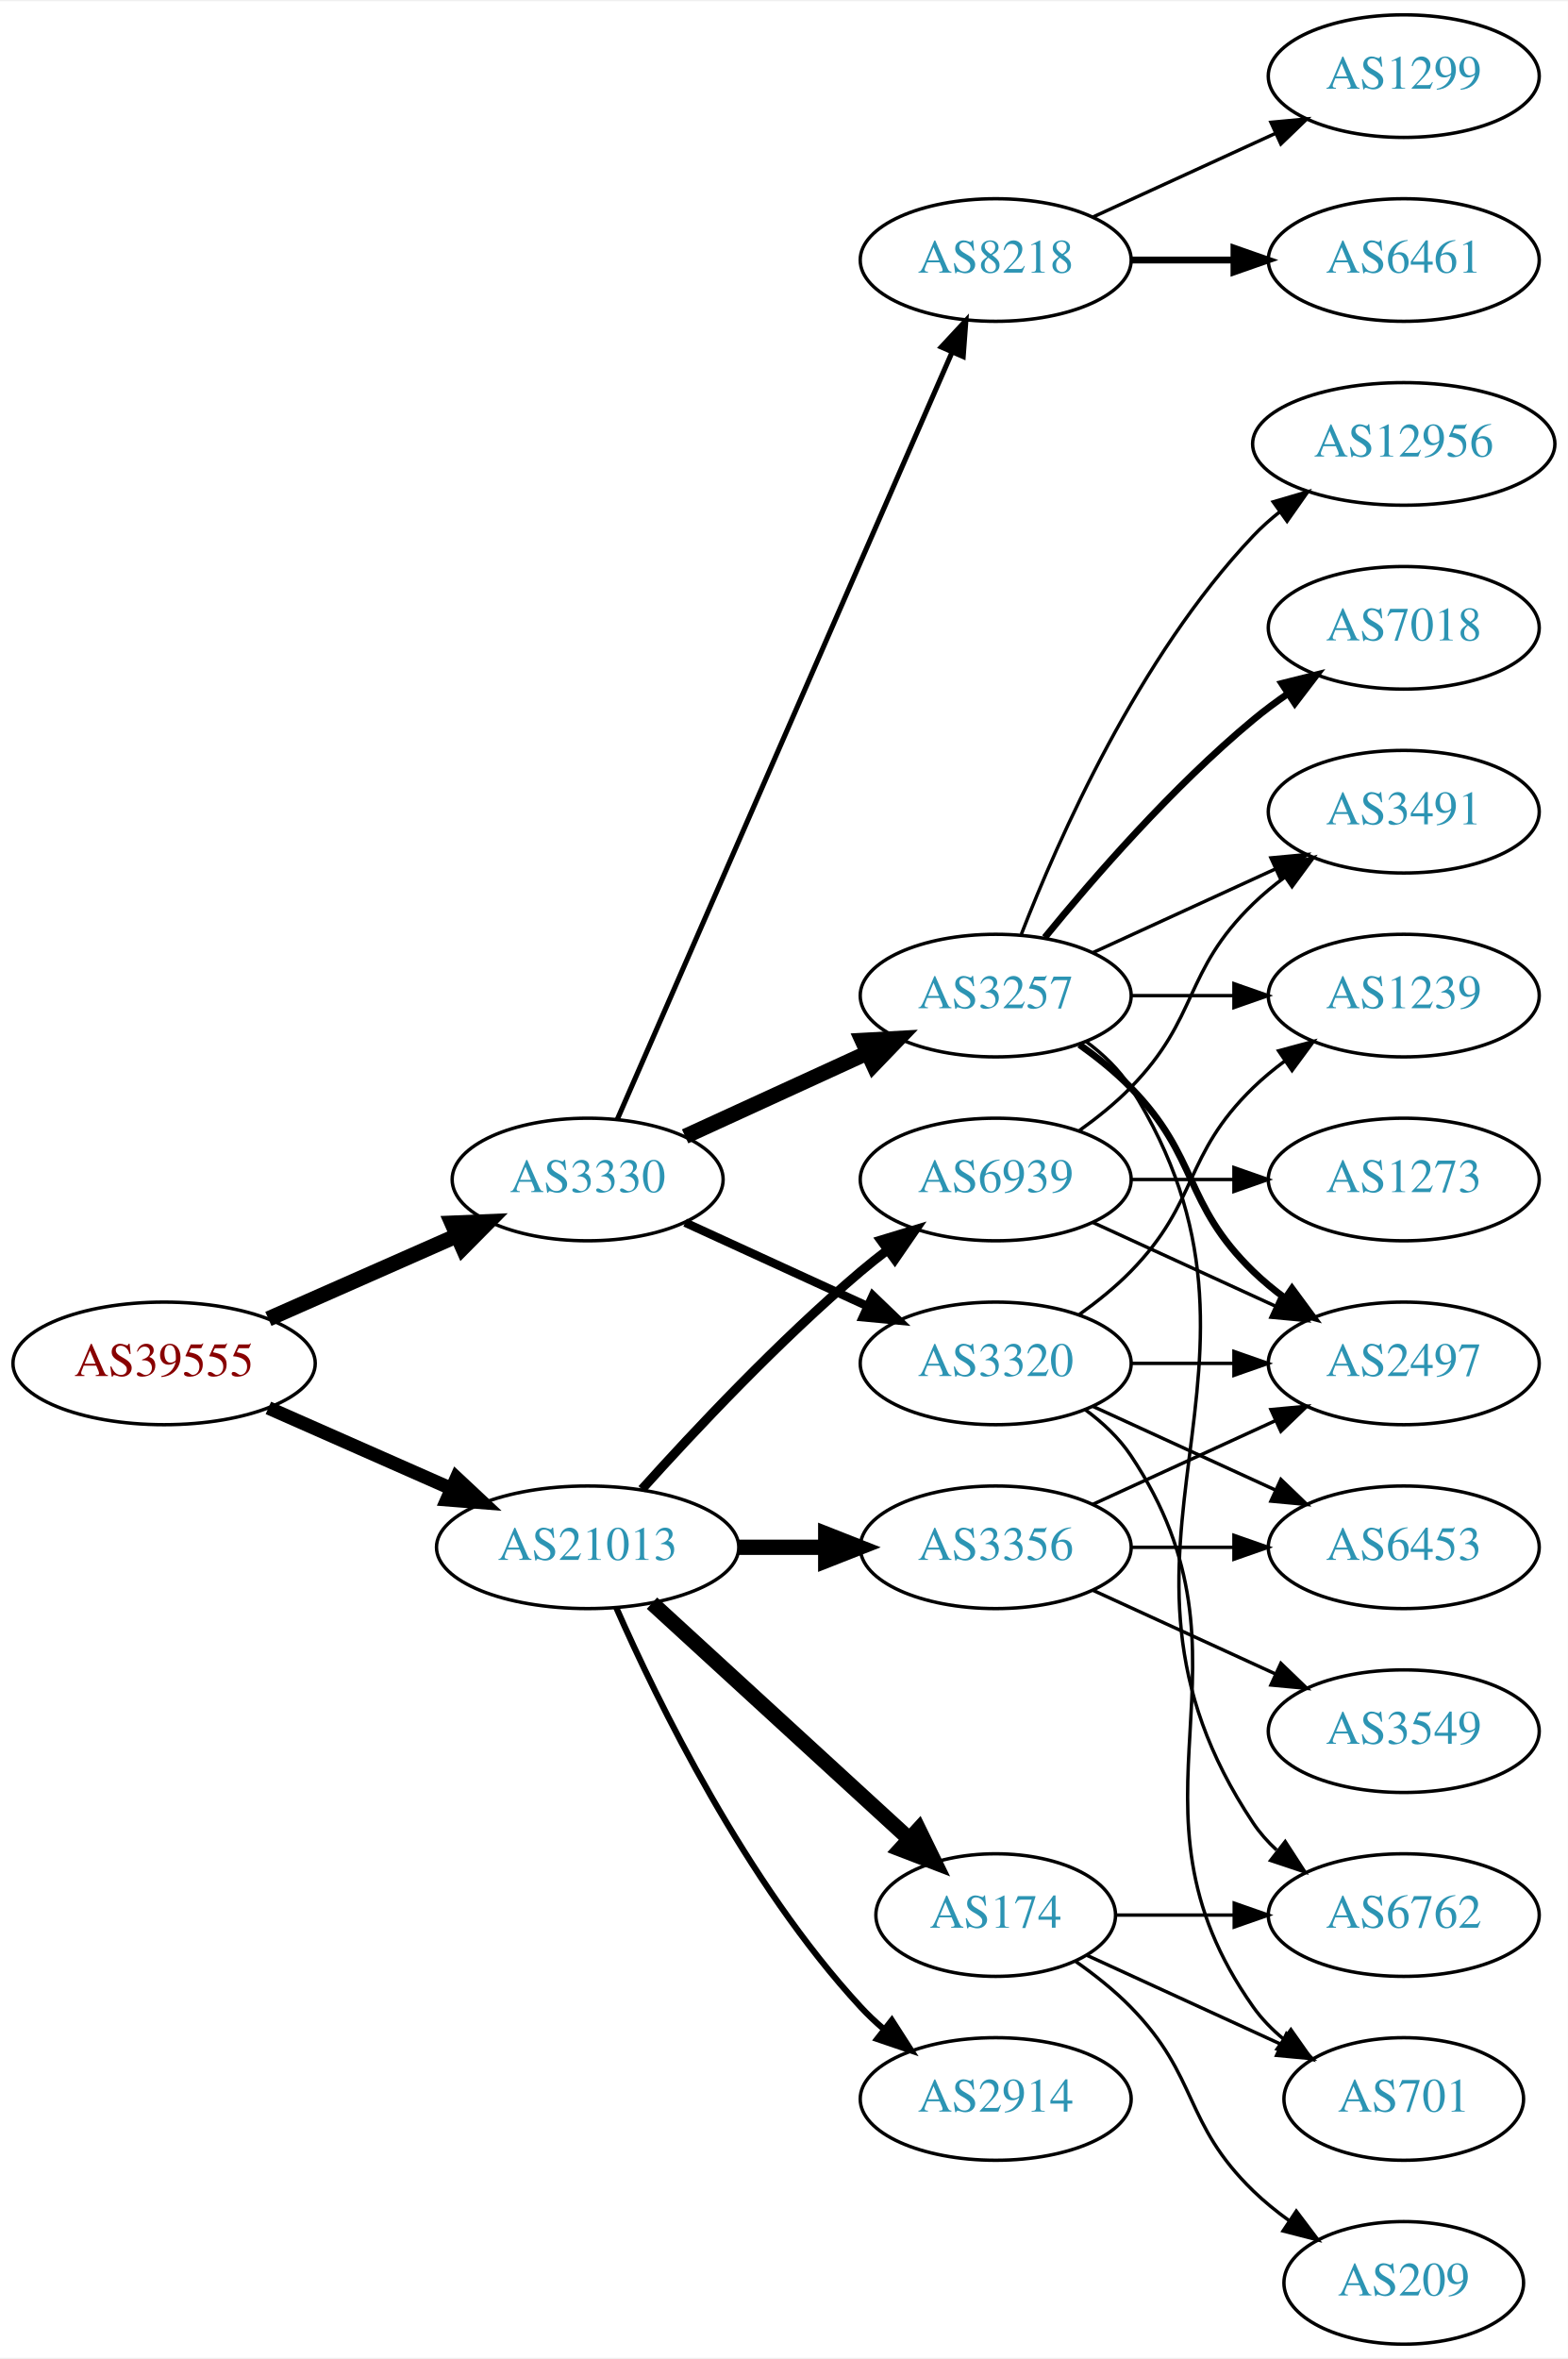
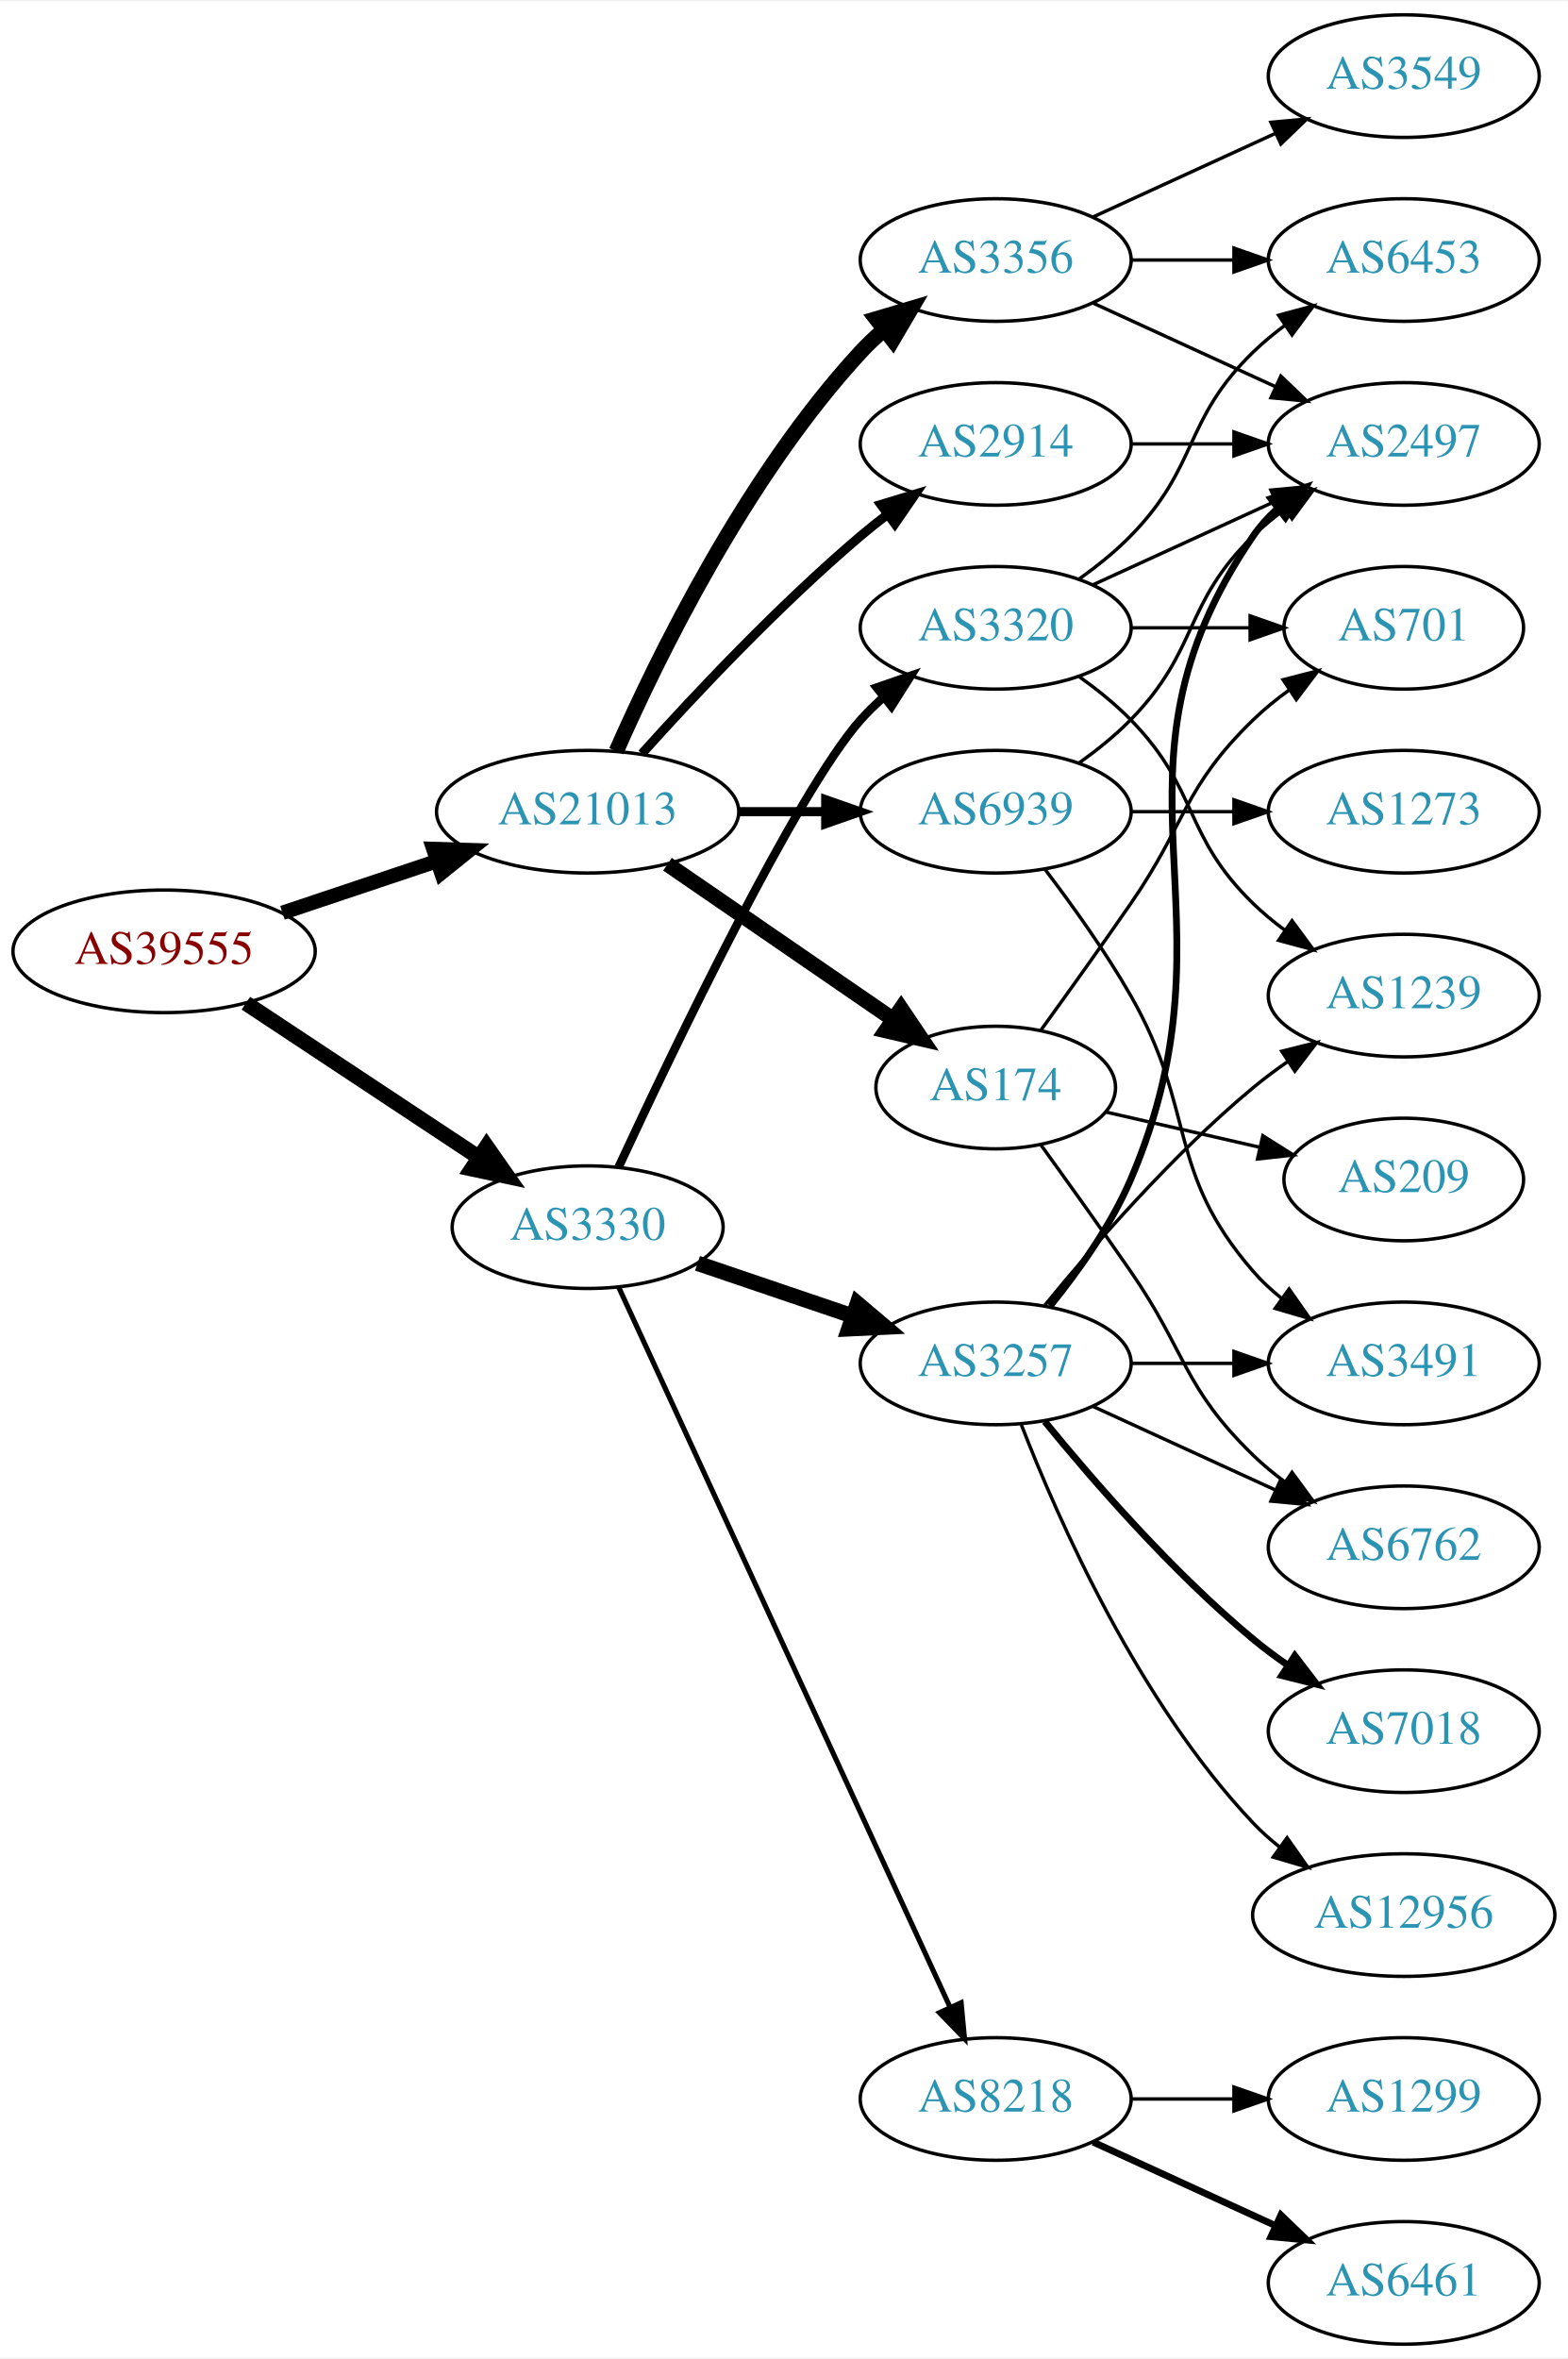
<svg xmlns="http://www.w3.org/2000/svg" xmlns:xlink="http://www.w3.org/1999/xlink" width="460pt" height="692pt" viewBox="0.00 0.00 460.47 692.00">
  <g id="graph0" class="graph" transform="scale(1 1) rotate(0) translate(4 688)">
    <polygon fill="white" stroke="none" points="-4,4 -4,-688 456.469,-688 456.469,4 -4,4" />
    <g id="node1" class="node">
      <g id="a_node1">
        <a xlink:href="/asn/39555" xlink:title="AS39555 ~ Stadtwerke Schwaz GmbH [AT]">
-           <ellipse fill="#ffffff" stroke="black" cx="44.196" cy="-288" rx="44.393" ry="18" />
-           <text text-anchor="middle" x="44.196" y="-284.3" font-family="Times,serif" font-size="14.00" fill="#880000">AS39555</text>
+           <ellipse fill="#ffffff" stroke="black" cx="44.196" cy="-409" rx="44.393" ry="18" />
+           <text text-anchor="middle" x="44.196" y="-405.3" font-family="Times,serif" font-size="14.00" fill="#880000">AS39555</text>
        </a>
      </g>
    </g>
    <g id="node2" class="node">
      <g id="a_node2">
        <a xlink:href="/asn/3330" xlink:title="AS3330 ~ Vienna, Austria [AT]">
-           <ellipse fill="#ffffff" stroke="black" cx="168.588" cy="-342" rx="39.794" ry="18" />
-           <text text-anchor="middle" x="168.588" y="-338.3" font-family="Times,serif" font-size="14.00" fill="#2c94b3">AS3330</text>
+           <ellipse fill="#ffffff" stroke="black" cx="168.588" cy="-328" rx="39.794" ry="18" />
+           <text text-anchor="middle" x="168.588" y="-324.3" font-family="Times,serif" font-size="14.00" fill="#2c94b3">AS3330</text>
        </a>
      </g>
    </g>
    <g id="edge1" class="edge">
-       <path fill="none" stroke="black" stroke-width="4.5" d="M74.824,-301.072C91.418,-308.393 112.278,-317.597 130.011,-325.421" />
-       <polygon fill="black" stroke="black" stroke-width="4.5" points="128.756,-329.171 139.495,-329.605 131.935,-321.966 128.756,-329.171" />
+       <path fill="none" stroke="black" stroke-width="4.5" d="M68.217,-393.765C87.571,-380.956 115.406,-362.534 136.696,-348.445" />
+       <polygon fill="black" stroke="black" stroke-width="4.5" points="138.918,-351.696 145.084,-342.893 134.572,-345.129 138.918,-351.696" />
    </g>
    <g id="node3" class="node">
      <g id="a_node3">
        <a xlink:href="/asn/21013" xlink:title="AS21013 ~ Wels, AT [AT]">
-           <ellipse fill="#ffffff" stroke="black" cx="168.588" cy="-234" rx="44.393" ry="18" />
-           <text text-anchor="middle" x="168.588" y="-230.3" font-family="Times,serif" font-size="14.00" fill="#2c94b3">AS21013</text>
+           <ellipse fill="#ffffff" stroke="black" cx="168.588" cy="-450" rx="44.393" ry="18" />
+           <text text-anchor="middle" x="168.588" y="-446.3" font-family="Times,serif" font-size="14.00" fill="#2c94b3">AS21013</text>
        </a>
      </g>
    </g>
    <g id="edge2" class="edge">
-       <path fill="none" stroke="black" stroke-width="3.971" d="M74.824,-274.928C90.941,-267.817 111.081,-258.931 128.473,-251.258" />
-       <polygon fill="black" stroke="black" stroke-width="3.971" points="130.073,-254.378 137.809,-247.139 127.247,-247.973 130.073,-254.378" />
+       <path fill="none" stroke="black" stroke-width="4.235" d="M78.964,-420.312C93.01,-425.017 109.488,-430.537 124.399,-435.532" />
+       <polygon fill="black" stroke="black" stroke-width="4.235" points="123.271,-439.062 133.93,-438.725 125.625,-432.035 123.271,-439.062" />
    </g>
    <g id="node4" class="node">
      <g id="a_node4">
-         <a xlink:href="/asn/3257" xlink:title="AS3257 ~ GTT [DE]">
-           <ellipse fill="#ffffff" stroke="black" cx="288.431" cy="-396" rx="39.794" ry="18" />
-           <text text-anchor="middle" x="288.431" y="-392.3" font-family="Times,serif" font-size="14.00" fill="#2c94b3">AS3257</text>
+         <a xlink:href="/asn/3320" xlink:title="AS3320 ~ DTAG [DE]">
+           <ellipse fill="#ffffff" stroke="black" cx="288.431" cy="-504" rx="39.794" ry="18" />
+           <text text-anchor="middle" x="288.431" y="-500.3" font-family="Times,serif" font-size="14.00" fill="#2c94b3">AS3320</text>
        </a>
      </g>
    </g>
    <g id="edge3" class="edge">
-       <path fill="none" stroke="black" stroke-width="4.5" d="M197.217,-354.661C213.174,-361.973 233.445,-371.261 250.727,-379.181" />
-       <polygon fill="black" stroke="black" stroke-width="4.5" points="249.244,-382.832 259.975,-383.419 252.524,-375.673 249.244,-382.832" />
+       <path fill="none" stroke="black" stroke-width="2.5" d="M177.71,-345.706C193.809,-380.357 229.848,-455.616 248.784,-477 250.768,-479.24 252.974,-481.392 255.297,-483.433" />
+       <polygon fill="black" stroke="black" stroke-width="2.5" points="253.486,-486.463 263.5,-489.924 257.83,-480.974 253.486,-486.463" />
    </g>
    <g id="node5" class="node">
      <g id="a_node5">
-         <a xlink:href="/asn/3320" xlink:title="AS3320 ~ DTAG [DE]">
+         <a xlink:href="/asn/3257" xlink:title="AS3257 ~ GTT [DE]">
          <ellipse fill="#ffffff" stroke="black" cx="288.431" cy="-288" rx="39.794" ry="18" />
-           <text text-anchor="middle" x="288.431" y="-284.3" font-family="Times,serif" font-size="14.00" fill="#2c94b3">AS3320</text>
+           <text text-anchor="middle" x="288.431" y="-284.3" font-family="Times,serif" font-size="14.00" fill="#2c94b3">AS3257</text>
        </a>
      </g>
    </g>
    <g id="edge4" class="edge">
-       <path fill="none" stroke="black" stroke-width="2.5" d="M197.217,-329.339C213.174,-322.027 233.445,-312.739 250.727,-304.819" />
-       <polygon fill="black" stroke="black" stroke-width="2.5" points="252.342,-307.929 259.975,-300.581 249.426,-301.565 252.342,-307.929" />
+       <path fill="none" stroke="black" stroke-width="4.5" d="M200.858,-317.386C214.842,-312.639 231.513,-306.981 246.475,-301.902" />
+       <polygon fill="black" stroke="black" stroke-width="4.5" points="247.811,-305.607 256.014,-298.664 245.279,-298.15 247.811,-305.607" />
    </g>
    <g id="node6" class="node">
      <g id="a_node6">
        <a xlink:href="/asn/8218" xlink:title="AS8218 ~ legacy Neotelecoms [FR]">
-           <ellipse fill="#ffffff" stroke="black" cx="288.431" cy="-612" rx="39.794" ry="18" />
-           <text text-anchor="middle" x="288.431" y="-608.3" font-family="Times,serif" font-size="14.00" fill="#2c94b3">AS8218</text>
+           <ellipse fill="#ffffff" stroke="black" cx="288.431" cy="-72" rx="39.794" ry="18" />
+           <text text-anchor="middle" x="288.431" y="-68.3" font-family="Times,serif" font-size="14.00" fill="#2c94b3">AS8218</text>
        </a>
      </g>
    </g>
    <g id="edge5" class="edge">
-       <path fill="none" stroke="black" stroke-width="1.5" d="M177.32,-359.715C197.421,-405.771 251.43,-529.514 275.533,-584.739" />
-       <polygon fill="black" stroke="black" stroke-width="1.5" points="272.462,-586.454 279.67,-594.219 278.878,-583.654 272.462,-586.454" />
+       <path fill="none" stroke="black" stroke-width="1.5" d="M177.688,-310.404C197.913,-266.469 250.737,-151.713 274.963,-99.085" />
+       <polygon fill="black" stroke="black" stroke-width="1.5" points="278.272,-100.266 279.274,-89.719 271.913,-97.339 278.272,-100.266" />
    </g>
    <g id="node17" class="node">
      <g id="a_node17">
-         <a xlink:href="/asn/3356" xlink:title="AS3356 ~ Level 3 Parent, LLC [US]">
-           <ellipse fill="#ffffff" stroke="black" cx="288.431" cy="-234" rx="39.794" ry="18" />
-           <text text-anchor="middle" x="288.431" y="-230.3" font-family="Times,serif" font-size="14.00" fill="#2c94b3">AS3356</text>
+         <a xlink:href="/asn/174" xlink:title="AS174 ~ Cogent Communications [US]">
+           <ellipse fill="#ffffff" stroke="black" cx="288.431" cy="-369" rx="35.194" ry="18" />
+           <text text-anchor="middle" x="288.431" y="-365.3" font-family="Times,serif" font-size="14.00" fill="#2c94b3">AS174</text>
        </a>
      </g>
    </g>
    <g id="edge18" class="edge">
-       <path fill="none" stroke="black" stroke-width="4.5" d="M212.799,-234C221.112,-234 229.875,-234 238.357,-234" />
-       <polygon fill="black" stroke="black" stroke-width="4.5" points="238.516,-237.938 248.516,-234 238.516,-230.063 238.516,-237.938" />
+       <path fill="none" stroke="black" stroke-width="4.5" d="M192.031,-434.574C210.846,-421.641 237.843,-403.085 258.319,-389.01" />
+       <polygon fill="black" stroke="black" stroke-width="4.5" points="260.642,-392.192 266.652,-383.282 256.181,-385.702 260.642,-392.192" />
    </g>
    <g id="node18" class="node">
      <g id="a_node18">
        <a xlink:href="/asn/2914" xlink:title="AS2914 ~ NTT America, Inc. [US]">
-           <ellipse fill="#ffffff" stroke="black" cx="288.431" cy="-72" rx="39.794" ry="18" />
-           <text text-anchor="middle" x="288.431" y="-68.3" font-family="Times,serif" font-size="14.00" fill="#2c94b3">AS2914</text>
+           <ellipse fill="#ffffff" stroke="black" cx="288.431" cy="-558" rx="39.794" ry="18" />
+           <text text-anchor="middle" x="288.431" y="-554.3" font-family="Times,serif" font-size="14.00" fill="#2c94b3">AS2914</text>
        </a>
      </g>
    </g>
    <g id="edge19" class="edge">
-       <path fill="none" stroke="black" stroke-width="1.8" d="M177.004,-216.239C189.072,-188.817 215.044,-135.527 248.784,-99 250.815,-96.802 253.054,-94.681 255.4,-92.66" />
-       <polygon fill="black" stroke="black" stroke-width="1.8" points="257.927,-95.126 263.644,-86.206 253.612,-89.614 257.927,-95.126" />
+       <path fill="none" stroke="black" stroke-width="2.7" d="M184.521,-467.044C199.847,-484.097 224.782,-510.65 248.784,-531 251.281,-533.117 253.942,-535.232 256.653,-537.293" />
+       <polygon fill="black" stroke="black" stroke-width="2.7" points="254.69,-540.194 264.83,-543.266 258.819,-534.541 254.69,-540.194" />
    </g>
    <g id="node19" class="node">
      <g id="a_node19">
-         <a xlink:href="/asn/174" xlink:title="AS174 ~ Cogent Communications [US]">
-           <ellipse fill="#ffffff" stroke="black" cx="288.431" cy="-126" rx="35.194" ry="18" />
-           <text text-anchor="middle" x="288.431" y="-122.3" font-family="Times,serif" font-size="14.00" fill="#2c94b3">AS174</text>
+         <a xlink:href="/asn/3356" xlink:title="AS3356 ~ Level 3 Parent, LLC [US]">
+           <ellipse fill="#ffffff" stroke="black" cx="288.431" cy="-612" rx="39.794" ry="18" />
+           <text text-anchor="middle" x="288.431" y="-608.3" font-family="Times,serif" font-size="14.00" fill="#2c94b3">AS3356</text>
        </a>
      </g>
    </g>
    <g id="edge20" class="edge">
-       <path fill="none" stroke="black" stroke-width="4.5" d="M187.486,-217.597C207.645,-199.122 240.521,-168.991 263.024,-148.368" />
-       <polygon fill="black" stroke="black" stroke-width="4.5" points="265.802,-151.164 270.514,-141.504 260.481,-145.358 265.802,-151.164" />
+       <path fill="none" stroke="black" stroke-width="4.5" d="M177.004,-467.761C189.072,-495.183 215.044,-548.473 248.784,-585 250.815,-587.198 253.054,-589.319 255.4,-591.34" />
+       <polygon fill="black" stroke="black" stroke-width="4.5" points="253.343,-594.73 263.644,-597.794 258.197,-588.529 253.343,-594.73" />
    </g>
    <g id="node20" class="node">
      <g id="a_node20">
        <a xlink:href="/asn/6939" xlink:title="AS6939 ~ Hurricane Electric LLC [US]">
-           <ellipse fill="#ffffff" stroke="black" cx="288.431" cy="-342" rx="39.794" ry="18" />
-           <text text-anchor="middle" x="288.431" y="-338.3" font-family="Times,serif" font-size="14.00" fill="#2c94b3">AS6939</text>
+           <ellipse fill="#ffffff" stroke="black" cx="288.431" cy="-450" rx="39.794" ry="18" />
+           <text text-anchor="middle" x="288.431" y="-446.3" font-family="Times,serif" font-size="14.00" fill="#2c94b3">AS6939</text>
        </a>
      </g>
    </g>
    <g id="edge21" class="edge">
-       <path fill="none" stroke="black" stroke-width="2.7" d="M184.521,-251.044C199.847,-268.097 224.782,-294.65 248.784,-315 251.281,-317.117 253.942,-319.232 256.653,-321.293" />
-       <polygon fill="black" stroke="black" stroke-width="2.7" points="254.69,-324.194 264.83,-327.266 258.819,-318.541 254.69,-324.194" />
+       <path fill="none" stroke="black" stroke-width="2.7" d="M212.799,-450C221.112,-450 229.875,-450 238.357,-450" />
+       <polygon fill="black" stroke="black" stroke-width="2.7" points="238.516,-453.5 248.516,-450 238.516,-446.5 238.516,-453.5" />
    </g>
    <g id="node7" class="node">
      <g id="a_node7">
+         <a xlink:href="/asn/6453" xlink:title="AS6453 ~ TATA COMMUNICATIONS (AMERICA) INC [US]">
+           <ellipse fill="#ffffff" stroke="black" cx="408.273" cy="-612" rx="39.794" ry="18" />
+           <text text-anchor="middle" x="408.273" y="-608.3" font-family="Times,serif" font-size="14.00" fill="#2c94b3">AS6453</text>
+         </a>
+       </g>
+     </g>
+     <g id="edge6" class="edge">
+       <path fill="none" stroke="black" d="M313.025,-518.389C318.281,-522.148 323.613,-526.437 328.077,-531 348.25,-551.617 343.384,-564.906 364.077,-585 366.922,-587.763 370.096,-590.386 373.396,-592.834" />
+       <polygon fill="black" stroke="black" points="371.513,-595.786 381.744,-598.538 375.462,-590.006 371.513,-595.786" />
+     </g>
+     <g id="node8" class="node">
+       <g id="a_node8">
+         <a xlink:href="/asn/701" xlink:title="AS701 ~ UUNET [US]">
+           <ellipse fill="#ffffff" stroke="black" cx="408.273" cy="-504" rx="35.194" ry="18" />
+           <text text-anchor="middle" x="408.273" y="-500.3" font-family="Times,serif" font-size="14.00" fill="#2c94b3">AS701</text>
+         </a>
+       </g>
+     </g>
+     <g id="edge7" class="edge">
+       <path fill="none" stroke="black" d="M328.343,-504C339.43,-504 351.59,-504 362.972,-504" />
+       <polygon fill="black" stroke="black" points="363.154,-507.5 373.154,-504 363.154,-500.5 363.154,-507.5" />
+     </g>
+     <g id="node9" class="node">
+       <g id="a_node9">
        <a xlink:href="/asn/1239" xlink:title="AS1239 ~ Sprint [US]">
          <ellipse fill="#ffffff" stroke="black" cx="408.273" cy="-396" rx="39.794" ry="18" />
          <text text-anchor="middle" x="408.273" y="-392.3" font-family="Times,serif" font-size="14.00" fill="#2c94b3">AS1239</text>
        </a>
      </g>
    </g>
-     <g id="edge6" class="edge">
-       <path fill="none" stroke="black" d="M328.343,-396C337.897,-396 348.246,-396 358.209,-396" />
-       <polygon fill="black" stroke="black" points="358.402,-399.5 368.402,-396 358.402,-392.5 358.402,-399.5" />
-     </g>
-     <g id="node8" class="node">
-       <g id="a_node8">
-         <a xlink:href="/asn/6762" xlink:title="AS6762 ~ TELECOM ITALIA SPARKLE S.p.A. [IT]">
-           <ellipse fill="#ffffff" stroke="black" cx="408.273" cy="-126" rx="39.794" ry="18" />
-           <text text-anchor="middle" x="408.273" y="-122.3" font-family="Times,serif" font-size="14.00" fill="#2c94b3">AS6762</text>
-         </a>
-       </g>
-     </g>
-     <g id="edge7" class="edge">
-       <path fill="none" stroke="black" d="M314.957,-382.528C320.002,-378.777 324.757,-374.26 328.077,-369 380.027,-286.7 310.039,-233.944 364.077,-153 365.992,-150.131 368.326,-147.51 370.907,-145.128" />
-       <polygon fill="black" stroke="black" points="373.458,-147.579 379.219,-138.687 369.171,-142.046 373.458,-147.579" />
-     </g>
-     <g id="node9" class="node">
-       <g id="a_node9">
-         <a xlink:href="/asn/12956" xlink:title="AS12956 ~ TELXIUS [ES]">
-           <ellipse fill="#ffffff" stroke="black" cx="408.273" cy="-558" rx="44.393" ry="18" />
-           <text text-anchor="middle" x="408.273" y="-554.3" font-family="Times,serif" font-size="14.00" fill="#2c94b3">AS12956</text>
-         </a>
-       </g>
-     </g>
    <g id="edge8" class="edge">
-       <path fill="none" stroke="black" d="M295.954,-413.994C306.704,-441.728 330.362,-495.429 364.077,-531 366.461,-533.515 369.128,-535.893 371.934,-538.117" />
-       <polygon fill="black" stroke="black" points="369.928,-540.985 380.096,-543.961 374.003,-535.293 369.928,-540.985" />
+       <path fill="none" stroke="black" d="M313.025,-489.611C318.281,-485.852 323.613,-481.563 328.077,-477 348.25,-456.383 343.384,-443.094 364.077,-423 366.922,-420.237 370.096,-417.614 373.396,-415.166" />
+       <polygon fill="black" stroke="black" points="375.462,-417.994 381.744,-409.462 371.513,-412.214 375.462,-417.994" />
    </g>
    <g id="node10" class="node">
      <g id="a_node10">
        <a xlink:href="/asn/2497" xlink:title="AS2497 ~ Internet Initiative Japan Inc. [JP]">
-           <ellipse fill="#ffffff" stroke="black" cx="408.273" cy="-288" rx="39.794" ry="18" />
-           <text text-anchor="middle" x="408.273" y="-284.3" font-family="Times,serif" font-size="14.00" fill="#2c94b3">AS2497</text>
+           <ellipse fill="#ffffff" stroke="black" cx="408.273" cy="-558" rx="39.794" ry="18" />
+           <text text-anchor="middle" x="408.273" y="-554.3" font-family="Times,serif" font-size="14.00" fill="#2c94b3">AS2497</text>
        </a>
      </g>
    </g>
    <g id="edge9" class="edge">
-       <path fill="none" stroke="black" stroke-width="2" d="M313.025,-381.611C318.281,-377.852 323.613,-373.563 328.077,-369 348.25,-348.383 343.384,-335.094 364.077,-315 366.922,-312.237 370.096,-309.614 373.396,-307.166" />
-       <polygon fill="black" stroke="black" stroke-width="2" points="375.462,-309.994 381.744,-301.462 371.513,-304.214 375.462,-309.994" />
+       <path fill="none" stroke="black" d="M317.06,-516.661C333.017,-523.973 353.287,-533.261 370.57,-541.181" />
+       <polygon fill="black" stroke="black" points="369.269,-544.435 379.818,-545.419 372.185,-538.071 369.269,-544.435" />
+     </g>
+     <g id="edge12" class="edge">
+       <path fill="none" stroke="black" d="M302.85,-305.065C316.964,-322.375 340.379,-349.345 364.077,-369 367.294,-371.668 370.794,-374.27 374.365,-376.741" />
+       <polygon fill="black" stroke="black" points="372.442,-379.666 382.721,-382.236 376.288,-373.817 372.442,-379.666" />
+     </g>
+     <g id="edge14" class="edge">
+       <path fill="none" stroke="black" stroke-width="2" d="M304.396,-304.827C312.605,-314.935 322.267,-328.435 328.077,-342 361.746,-420.603 315.781,-460.434 364.077,-531 366.025,-533.846 368.382,-536.452 370.978,-538.824" />
+       <polygon fill="black" stroke="black" stroke-width="2" points="369.257,-541.917 379.315,-545.249 373.53,-536.372 369.257,-541.917" />
    </g>
    <g id="node11" class="node">
      <g id="a_node11">
        <a xlink:href="/asn/3491" xlink:title="AS3491 ~ PCCW Global, Inc. [US]">
-           <ellipse fill="#ffffff" stroke="black" cx="408.273" cy="-450" rx="39.794" ry="18" />
-           <text text-anchor="middle" x="408.273" y="-446.3" font-family="Times,serif" font-size="14.00" fill="#2c94b3">AS3491</text>
+           <ellipse fill="#ffffff" stroke="black" cx="408.273" cy="-288" rx="39.794" ry="18" />
+           <text text-anchor="middle" x="408.273" y="-284.3" font-family="Times,serif" font-size="14.00" fill="#2c94b3">AS3491</text>
        </a>
      </g>
    </g>
    <g id="edge10" class="edge">
-       <path fill="none" stroke="black" d="M317.06,-408.661C333.017,-415.973 353.287,-425.261 370.57,-433.181" />
-       <polygon fill="black" stroke="black" points="369.269,-436.435 379.818,-437.419 372.185,-430.071 369.269,-436.435" />
+       <path fill="none" stroke="black" d="M328.343,-288C337.897,-288 348.246,-288 358.209,-288" />
+       <polygon fill="black" stroke="black" points="358.402,-291.5 368.402,-288 358.402,-284.5 358.402,-291.5" />
    </g>
    <g id="node12" class="node">
      <g id="a_node12">
-         <a xlink:href="/asn/7018" xlink:title="AS7018 ~ AT&amp;T Services, Inc. [US]">
-           <ellipse fill="#ffffff" stroke="black" cx="408.273" cy="-504" rx="39.794" ry="18" />
-           <text text-anchor="middle" x="408.273" y="-500.3" font-family="Times,serif" font-size="14.00" fill="#2c94b3">AS7018</text>
+         <a xlink:href="/asn/12956" xlink:title="AS12956 ~ TELXIUS [ES]">
+           <ellipse fill="#ffffff" stroke="black" cx="408.273" cy="-126" rx="44.393" ry="18" />
+           <text text-anchor="middle" x="408.273" y="-122.3" font-family="Times,serif" font-size="14.00" fill="#2c94b3">AS12956</text>
        </a>
      </g>
    </g>
    <g id="edge11" class="edge">
-       <path fill="none" stroke="black" stroke-width="2" d="M302.85,-413.065C316.964,-430.375 340.379,-457.345 364.077,-477 367.294,-479.668 370.794,-482.27 374.365,-484.741" />
-       <polygon fill="black" stroke="black" stroke-width="2" points="372.442,-487.666 382.721,-490.236 376.288,-481.817 372.442,-487.666" />
-     </g>
-     <g id="edge13" class="edge">
-       <path fill="none" stroke="black" d="M313.025,-302.389C318.281,-306.148 323.613,-310.437 328.077,-315 348.25,-335.617 343.384,-348.906 364.077,-369 366.922,-371.763 370.096,-374.386 373.396,-376.834" />
-       <polygon fill="black" stroke="black" points="371.513,-379.786 381.744,-382.538 375.462,-374.006 371.513,-379.786" />
-     </g>
-     <g id="edge14" class="edge">
-       <path fill="none" stroke="black" d="M328.343,-288C337.897,-288 348.246,-288 358.209,-288" />
-       <polygon fill="black" stroke="black" points="358.402,-291.5 368.402,-288 358.402,-284.5 358.402,-291.5" />
+       <path fill="none" stroke="black" d="M295.954,-270.006C306.704,-242.272 330.362,-188.571 364.077,-153 366.461,-150.485 369.128,-148.107 371.934,-145.883" />
+       <polygon fill="black" stroke="black" points="374.003,-148.707 380.096,-140.039 369.928,-143.015 374.003,-148.707" />
    </g>
    <g id="node13" class="node">
      <g id="a_node13">
-         <a xlink:href="/asn/6453" xlink:title="AS6453 ~ TATA COMMUNICATIONS (AMERICA) INC [US]">
+         <a xlink:href="/asn/6762" xlink:title="AS6762 ~ TELECOM ITALIA SPARKLE S.p.A. [IT]">
          <ellipse fill="#ffffff" stroke="black" cx="408.273" cy="-234" rx="39.794" ry="18" />
-           <text text-anchor="middle" x="408.273" y="-230.3" font-family="Times,serif" font-size="14.00" fill="#2c94b3">AS6453</text>
-         </a>
-       </g>
-     </g>
-     <g id="edge12" class="edge">
+           <text text-anchor="middle" x="408.273" y="-230.3" font-family="Times,serif" font-size="14.00" fill="#2c94b3">AS6762</text>
+         </a>
+       </g>
+     </g>
+     <g id="edge13" class="edge">
      <path fill="none" stroke="black" d="M317.06,-275.339C333.017,-268.027 353.287,-258.739 370.57,-250.819" />
      <polygon fill="black" stroke="black" points="372.185,-253.929 379.818,-246.581 369.269,-247.565 372.185,-253.929" />
    </g>
    <g id="node14" class="node">
      <g id="a_node14">
-         <a xlink:href="/asn/701" xlink:title="AS701 ~ UUNET [US]">
-           <ellipse fill="#ffffff" stroke="black" cx="408.273" cy="-72" rx="35.194" ry="18" />
-           <text text-anchor="middle" x="408.273" y="-68.3" font-family="Times,serif" font-size="14.00" fill="#2c94b3">AS701</text>
+         <a xlink:href="/asn/7018" xlink:title="AS7018 ~ AT&amp;T Services, Inc. [US]">
+           <ellipse fill="#ffffff" stroke="black" cx="408.273" cy="-180" rx="39.794" ry="18" />
+           <text text-anchor="middle" x="408.273" y="-176.3" font-family="Times,serif" font-size="14.00" fill="#2c94b3">AS7018</text>
        </a>
      </g>
    </g>
    <g id="edge15" class="edge">
-       <path fill="none" stroke="black" d="M314.75,-274.393C319.806,-270.649 324.617,-266.169 328.077,-261 369.102,-199.706 321.498,-159.225 364.077,-99 366.547,-95.507 369.626,-92.37 372.995,-89.579" />
-       <polygon fill="black" stroke="black" points="375.134,-92.352 381.235,-83.69 371.064,-86.657 375.134,-92.352" />
+       <path fill="none" stroke="black" stroke-width="2" d="M302.85,-270.935C316.964,-253.625 340.379,-226.655 364.077,-207 367.294,-204.332 370.794,-201.73 374.365,-199.259" />
+       <polygon fill="black" stroke="black" stroke-width="2" points="376.288,-202.183 382.721,-193.764 372.442,-196.334 376.288,-202.183" />
    </g>
    <g id="node15" class="node">
      <g id="a_node15">
-         <a xlink:href="/asn/1299" xlink:title="AS1299 ~ Telia Carrier [EU]">
-           <ellipse fill="#ffffff" stroke="black" cx="408.273" cy="-666" rx="39.794" ry="18" />
-           <text text-anchor="middle" x="408.273" y="-662.3" font-family="Times,serif" font-size="14.00" fill="#2c94b3">AS1299</text>
+         <a xlink:href="/asn/6461" xlink:title="AS6461 ~ Zayo Bandwidth [US]">
+           <ellipse fill="#ffffff" stroke="black" cx="408.273" cy="-18" rx="39.794" ry="18" />
+           <text text-anchor="middle" x="408.273" y="-14.3" font-family="Times,serif" font-size="14.00" fill="#2c94b3">AS6461</text>
        </a>
      </g>
    </g>
    <g id="edge16" class="edge">
-       <path fill="none" stroke="black" d="M317.06,-624.661C333.017,-631.973 353.287,-641.261 370.57,-649.181" />
-       <polygon fill="black" stroke="black" points="369.269,-652.435 379.818,-653.419 372.185,-646.071 369.269,-652.435" />
+       <path fill="none" stroke="black" stroke-width="2" d="M317.06,-59.339C333.017,-52.027 353.287,-42.739 370.57,-34.819" />
+       <polygon fill="black" stroke="black" stroke-width="2" points="372.185,-37.929 379.818,-30.581 369.269,-31.565 372.185,-37.929" />
    </g>
    <g id="node16" class="node">
      <g id="a_node16">
-         <a xlink:href="/asn/6461" xlink:title="AS6461 ~ Zayo Bandwidth [US]">
-           <ellipse fill="#ffffff" stroke="black" cx="408.273" cy="-612" rx="39.794" ry="18" />
-           <text text-anchor="middle" x="408.273" y="-608.3" font-family="Times,serif" font-size="14.00" fill="#2c94b3">AS6461</text>
+         <a xlink:href="/asn/1299" xlink:title="AS1299 ~ Telia Carrier [EU]">
+           <ellipse fill="#ffffff" stroke="black" cx="408.273" cy="-72" rx="39.794" ry="18" />
+           <text text-anchor="middle" x="408.273" y="-68.3" font-family="Times,serif" font-size="14.00" fill="#2c94b3">AS1299</text>
        </a>
      </g>
    </g>
    <g id="edge17" class="edge">
-       <path fill="none" stroke="black" stroke-width="2" d="M328.343,-612C337.897,-612 348.246,-612 358.209,-612" />
-       <polygon fill="black" stroke="black" stroke-width="2" points="358.402,-615.5 368.402,-612 358.402,-608.5 358.402,-615.5" />
+       <path fill="none" stroke="black" d="M328.343,-72C337.897,-72 348.246,-72 358.209,-72" />
+       <polygon fill="black" stroke="black" points="358.402,-75.5 368.402,-72 358.402,-68.5 358.402,-75.5" />
+     </g>
+     <g id="edge28" class="edge">
+       <path fill="none" stroke="black" d="M301.76,-385.922C309.423,-396.514 319.427,-410.48 328.077,-423 344.473,-446.731 343.384,-456.906 364.077,-477 367.305,-480.134 370.956,-483.089 374.734,-485.812" />
+       <polygon fill="black" stroke="black" points="372.832,-488.75 383.094,-491.383 376.713,-482.925 372.832,-488.75" />
+     </g>
+     <g id="edge29" class="edge">
+       <path fill="none" stroke="black" d="M301.76,-352.078C309.423,-341.486 319.427,-327.52 328.077,-315 344.473,-291.269 343.384,-281.094 364.077,-261 366.922,-258.237 370.096,-255.614 373.396,-253.166" />
+       <polygon fill="black" stroke="black" points="375.462,-255.994 381.744,-247.462 371.513,-250.214 375.462,-255.994" />
+     </g>
+     <g id="node23" class="node">
+       <g id="a_node23">
+         <a xlink:href="/asn/209" xlink:title="AS209 ~ CenturyLink Communications, LLC [US]">
+           <ellipse fill="#ffffff" stroke="black" cx="408.273" cy="-342" rx="35.194" ry="18" />
+           <text text-anchor="middle" x="408.273" y="-338.3" font-family="Times,serif" font-size="14.00" fill="#2c94b3">AS209</text>
+         </a>
+       </g>
+     </g>
+     <g id="edge30" class="edge">
+       <path fill="none" stroke="black" d="M320.701,-361.835C334.551,-358.662 351.038,-354.885 365.889,-351.482" />
+       <polygon fill="black" stroke="black" points="366.891,-354.843 375.857,-349.198 365.328,-348.02 366.891,-354.843" />
+     </g>
+     <g id="edge31" class="edge">
+       <path fill="none" stroke="black" d="M328.343,-558C337.897,-558 348.246,-558 358.209,-558" />
+       <polygon fill="black" stroke="black" points="358.402,-561.5 368.402,-558 358.402,-554.5 358.402,-561.5" />
    </g>
    <g id="edge24" class="edge">
-       <path fill="none" stroke="black" d="M317.06,-246.661C333.017,-253.973 353.287,-263.261 370.57,-271.181" />
-       <polygon fill="black" stroke="black" points="369.269,-274.435 379.818,-275.419 372.185,-268.071 369.269,-274.435" />
+       <path fill="none" stroke="black" d="M328.343,-612C337.897,-612 348.246,-612 358.209,-612" />
+       <polygon fill="black" stroke="black" points="358.402,-615.5 368.402,-612 358.402,-608.5 358.402,-615.5" />
    </g>
    <g id="edge23" class="edge">
-       <path fill="none" stroke="black" d="M328.343,-234C337.897,-234 348.246,-234 358.209,-234" />
-       <polygon fill="black" stroke="black" points="358.402,-237.5 368.402,-234 358.402,-230.5 358.402,-237.5" />
+       <path fill="none" stroke="black" d="M317.06,-599.339C333.017,-592.027 353.287,-582.739 370.57,-574.819" />
+       <polygon fill="black" stroke="black" points="372.185,-577.929 379.818,-570.581 369.269,-571.565 372.185,-577.929" />
    </g>
    <g id="node21" class="node">
      <g id="a_node21">
        <a xlink:href="/asn/3549" xlink:title="AS3549 ~ Level 3 Parent, LLC [US]">
-           <ellipse fill="#ffffff" stroke="black" cx="408.273" cy="-180" rx="39.794" ry="18" />
-           <text text-anchor="middle" x="408.273" y="-176.3" font-family="Times,serif" font-size="14.00" fill="#2c94b3">AS3549</text>
+           <ellipse fill="#ffffff" stroke="black" cx="408.273" cy="-666" rx="39.794" ry="18" />
+           <text text-anchor="middle" x="408.273" y="-662.3" font-family="Times,serif" font-size="14.00" fill="#2c94b3">AS3549</text>
        </a>
      </g>
    </g>
    <g id="edge22" class="edge">
-       <path fill="none" stroke="black" d="M317.06,-221.339C333.017,-214.027 353.287,-204.739 370.57,-196.819" />
-       <polygon fill="black" stroke="black" points="372.185,-199.929 379.818,-192.581 369.269,-193.565 372.185,-199.929" />
-     </g>
-     <g id="edge28" class="edge">
-       <path fill="none" stroke="black" d="M323.833,-126C334.657,-126 346.824,-126 358.451,-126" />
-       <polygon fill="black" stroke="black" points="358.482,-129.5 368.482,-126 358.482,-122.5 358.482,-129.5" />
-     </g>
-     <g id="edge30" class="edge">
-       <path fill="none" stroke="black" d="M315.292,-114.149C332.023,-106.482 354.013,-96.406 372.297,-88.028" />
-       <polygon fill="black" stroke="black" points="373.84,-91.171 381.473,-83.823 370.924,-84.807 373.84,-91.171" />
-     </g>
-     <g id="node23" class="node">
-       <g id="a_node23">
-         <a xlink:href="/asn/209" xlink:title="AS209 ~ CenturyLink Communications, LLC [US]">
-           <ellipse fill="#ffffff" stroke="black" cx="408.273" cy="-18" rx="35.194" ry="18" />
-           <text text-anchor="middle" x="408.273" y="-14.3" font-family="Times,serif" font-size="14.00" fill="#2c94b3">AS209</text>
-         </a>
-       </g>
-     </g>
-     <g id="edge29" class="edge">
-       <path fill="none" stroke="black" d="M311.814,-112.468C317.455,-108.51 323.269,-103.914 328.077,-99 348.25,-78.383 343.384,-65.094 364.077,-45 367.305,-41.866 370.956,-38.911 374.734,-36.188" />
-       <polygon fill="black" stroke="black" points="376.713,-39.075 383.094,-30.617 372.832,-33.25 376.713,-39.075" />
-     </g>
-     <g id="edge26" class="edge">
-       <path fill="none" stroke="black" d="M317.06,-329.339C333.017,-322.027 353.287,-312.739 370.57,-304.819" />
-       <polygon fill="black" stroke="black" points="372.185,-307.929 379.818,-300.581 369.269,-301.565 372.185,-307.929" />
+       <path fill="none" stroke="black" d="M317.06,-624.661C333.017,-631.973 353.287,-641.261 370.57,-649.181" />
+       <polygon fill="black" stroke="black" points="369.269,-652.435 379.818,-653.419 372.185,-646.071 369.269,-652.435" />
+     </g>
+     <g id="edge27" class="edge">
+       <path fill="none" stroke="black" d="M313.025,-464.389C318.281,-468.148 323.613,-472.437 328.077,-477 348.25,-497.617 343.384,-510.906 364.077,-531 366.922,-533.763 370.096,-536.386 373.396,-538.834" />
+       <polygon fill="black" stroke="black" points="371.513,-541.786 381.744,-544.538 375.462,-536.006 371.513,-541.786" />
    </g>
    <g id="edge25" class="edge">
-       <path fill="none" stroke="black" d="M313.025,-356.389C318.281,-360.148 323.613,-364.437 328.077,-369 348.25,-389.617 343.384,-402.906 364.077,-423 366.922,-425.763 370.096,-428.386 373.396,-430.834" />
-       <polygon fill="black" stroke="black" points="371.513,-433.786 381.744,-436.538 375.462,-428.006 371.513,-433.786" />
+       <path fill="none" stroke="black" d="M302.892,-433.087C310.785,-422.73 320.634,-409.008 328.077,-396 347.642,-361.806 338.243,-344.742 364.077,-315 366.542,-312.162 369.379,-309.523 372.397,-307.094" />
+       <polygon fill="black" stroke="black" points="374.583,-309.833 380.675,-301.164 370.507,-304.142 374.583,-309.833" />
    </g>
    <g id="node22" class="node">
      <g id="a_node22">
        <a xlink:href="/asn/1273" xlink:title="AS1273 ~ Vodafone Group PLC [EU]">
-           <ellipse fill="#ffffff" stroke="black" cx="408.273" cy="-342" rx="39.794" ry="18" />
-           <text text-anchor="middle" x="408.273" y="-338.3" font-family="Times,serif" font-size="14.00" fill="#2c94b3">AS1273</text>
-         </a>
-       </g>
-     </g>
-     <g id="edge27" class="edge">
-       <path fill="none" stroke="black" d="M328.343,-342C337.897,-342 348.246,-342 358.209,-342" />
-       <polygon fill="black" stroke="black" points="358.402,-345.5 368.402,-342 358.402,-338.5 358.402,-345.5" />
+           <ellipse fill="#ffffff" stroke="black" cx="408.273" cy="-450" rx="39.794" ry="18" />
+           <text text-anchor="middle" x="408.273" y="-446.3" font-family="Times,serif" font-size="14.00" fill="#2c94b3">AS1273</text>
+         </a>
+       </g>
+     </g>
+     <g id="edge26" class="edge">
+       <path fill="none" stroke="black" d="M328.343,-450C337.897,-450 348.246,-450 358.209,-450" />
+       <polygon fill="black" stroke="black" points="358.402,-453.5 368.402,-450 358.402,-446.5 358.402,-453.5" />
    </g>
  </g>
</svg>
